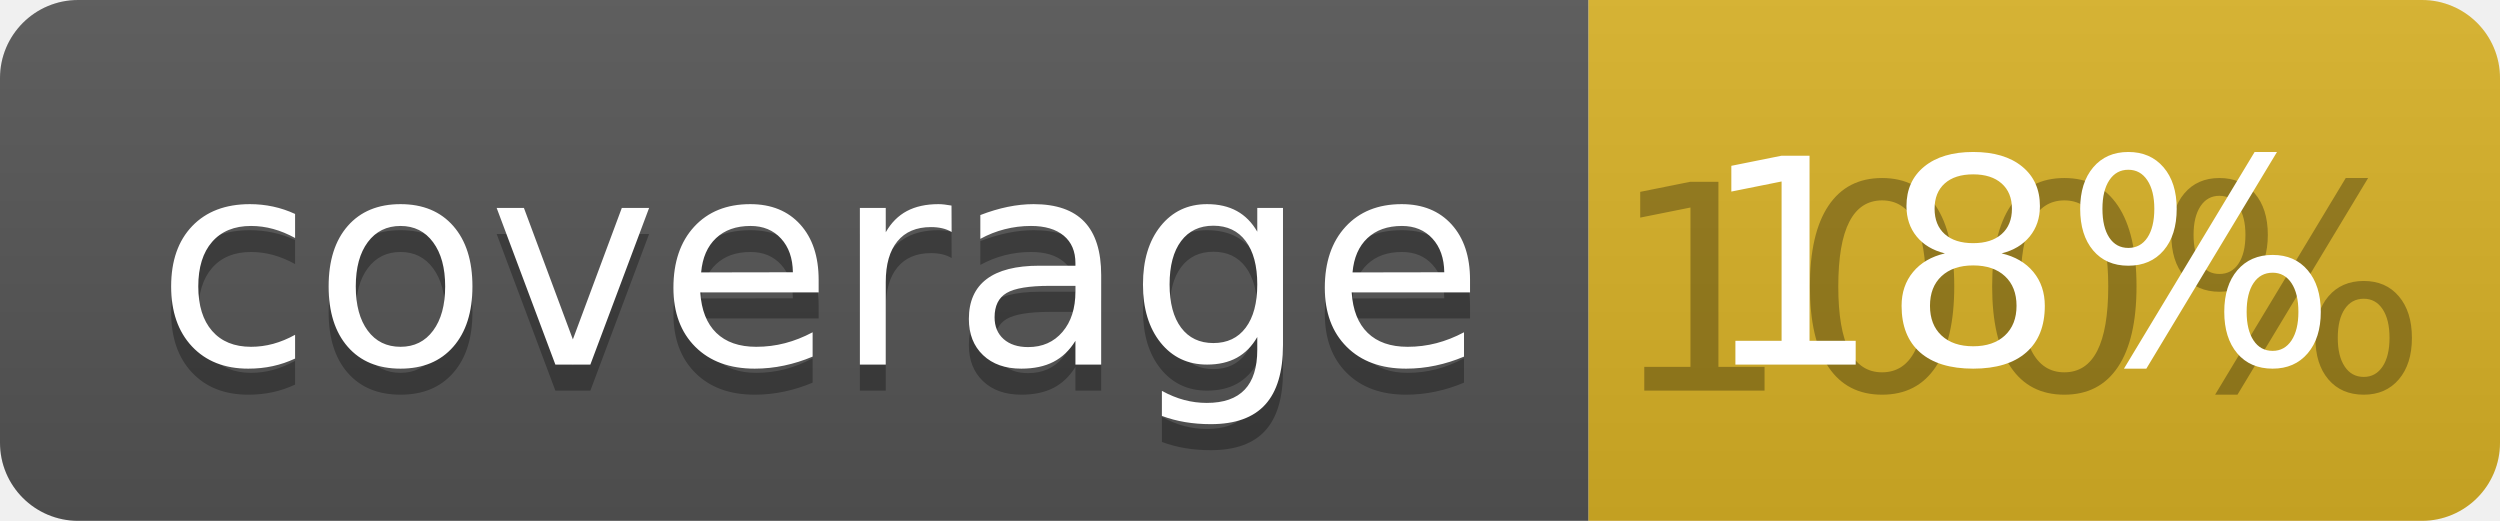
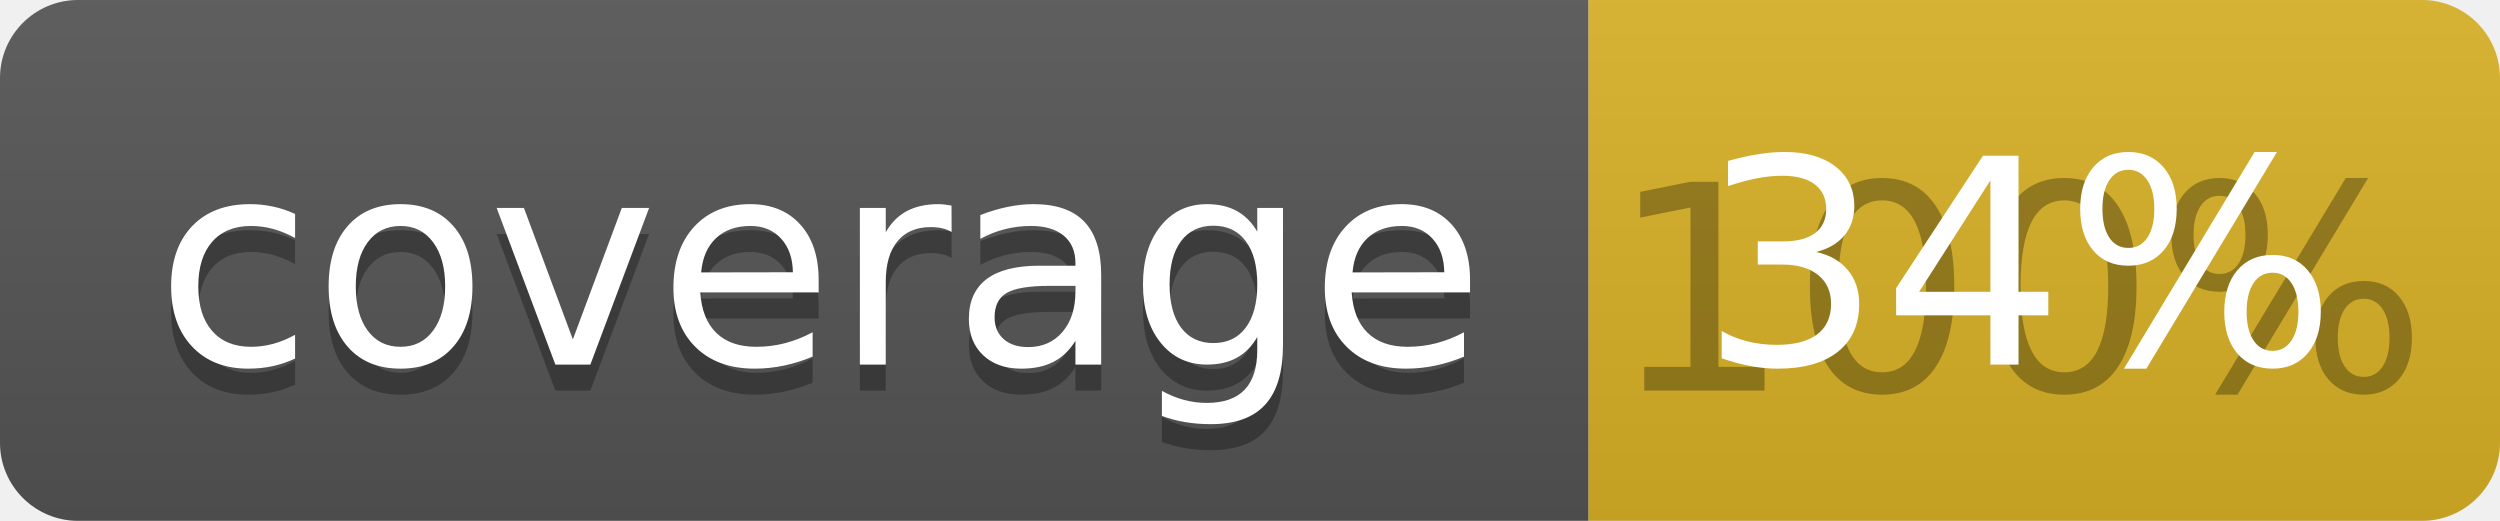
<svg xmlns="http://www.w3.org/2000/svg" width="96" height="20">
  <linearGradient id="b" x2="0" y2="100%">
    <stop offset="0" stop-color="#bbb" stop-opacity=".1" />
    <stop offset="1" stop-opacity=".1" />
  </linearGradient>
  <clipPath id="a">
    <rect width="96" height="20" rx="3" fill="#fff" />
  </clipPath>
  <g clip-path="url(#a)">
    <path fill="#555" d="M0 0h61v20H0z" />
    <path fill="#D9B226" d="M61 0h35v20H61z" />
    <path fill="url(#b)" d="M0 0h96v20H0z" />
  </g>
  <g fill="#fff" text-anchor="middle" font-family="DejaVu Sans,Verdana,Geneva,sans-serif" font-size="110">
    <text x="315" y="150" fill="#010101" fill-opacity=".3" transform="scale(.1)" textLength="510">coverage</text>
    <text x="315" y="140" transform="scale(.1)" textLength="510">coverage</text>
    <text x="775" y="150" fill="#010101" fill-opacity=".3" transform="scale(.1)" textLength="250">100%</text>
-     <text x="775" y="140" transform="scale(.1)" textLength="250">18%</text>
+     <text x="775" y="140" transform="scale(.1)" textLength="250">34%</text>
  </g>
</svg>
